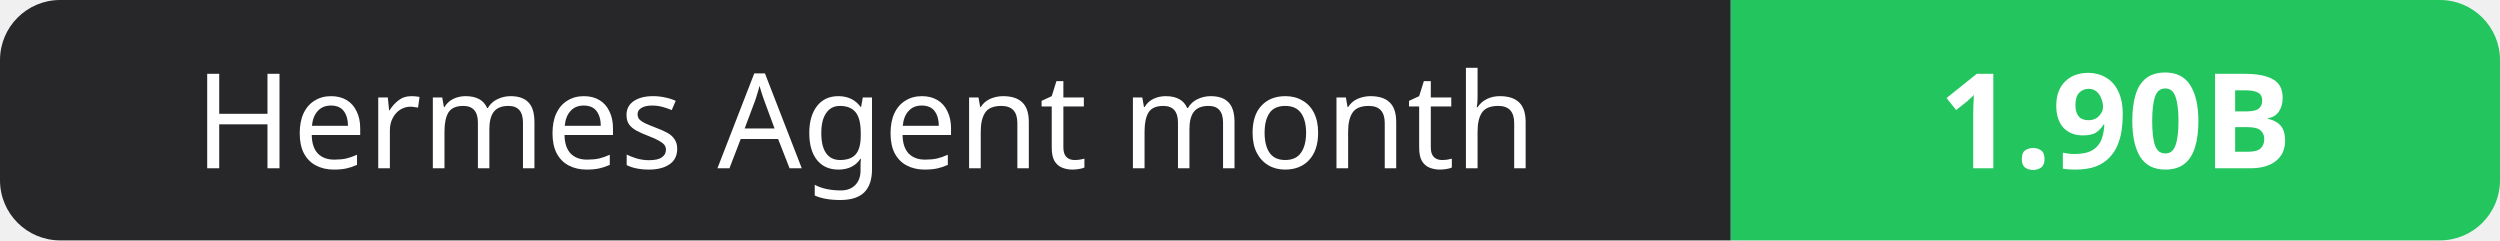
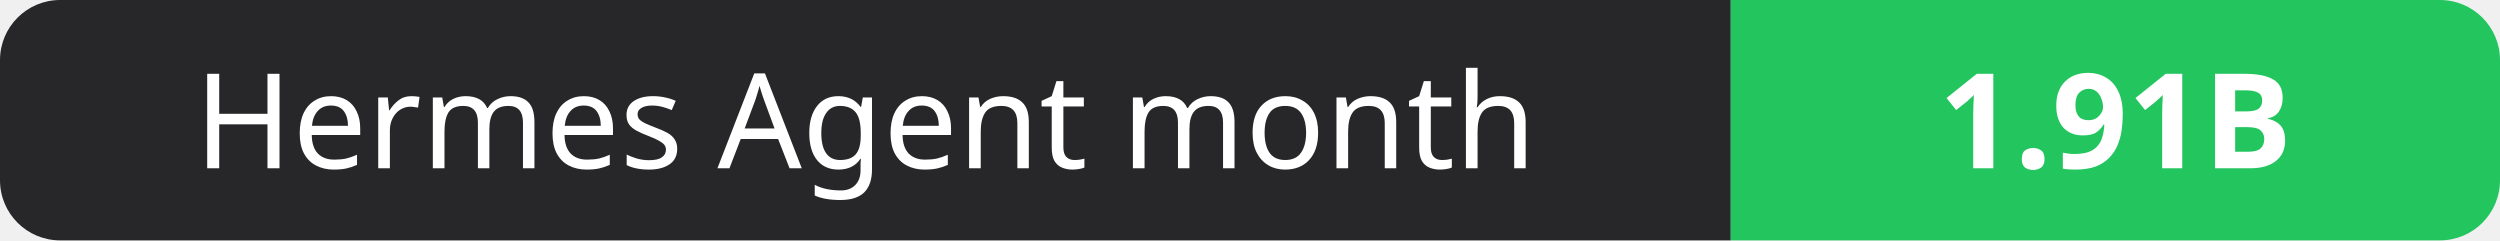
- <svg xmlns="http://www.w3.org/2000/svg" width="208" height="20" role="img" aria-label="Hermes Agent month: 1.90B">
+ <svg xmlns="http://www.w3.org/2000/svg" width="208" height="20" role="img" aria-label="Hermes Agent month: 1.91B">
  <clipPath id="r">
    <rect width="208" height="20" rx="5" fill="#fff" />
  </clipPath>
  <g clip-path="url(#r)">
    <rect width="144" height="20" fill="#27272a" />
    <rect x="144" width="64" height="20" fill="#22c55e" />
  </g>
  <g fill="#fff" text-anchor="middle" font-family="Verdana,Geneva,sans-serif" font-size="11">
    <text x="72.0" y="14">Hermes Agent month</text>
-     <text x="176.0" y="14" font-weight="700">1.90B</text>
+     <text x="176.0" y="14" font-weight="700">1.91B</text>
  </g>
</svg>
